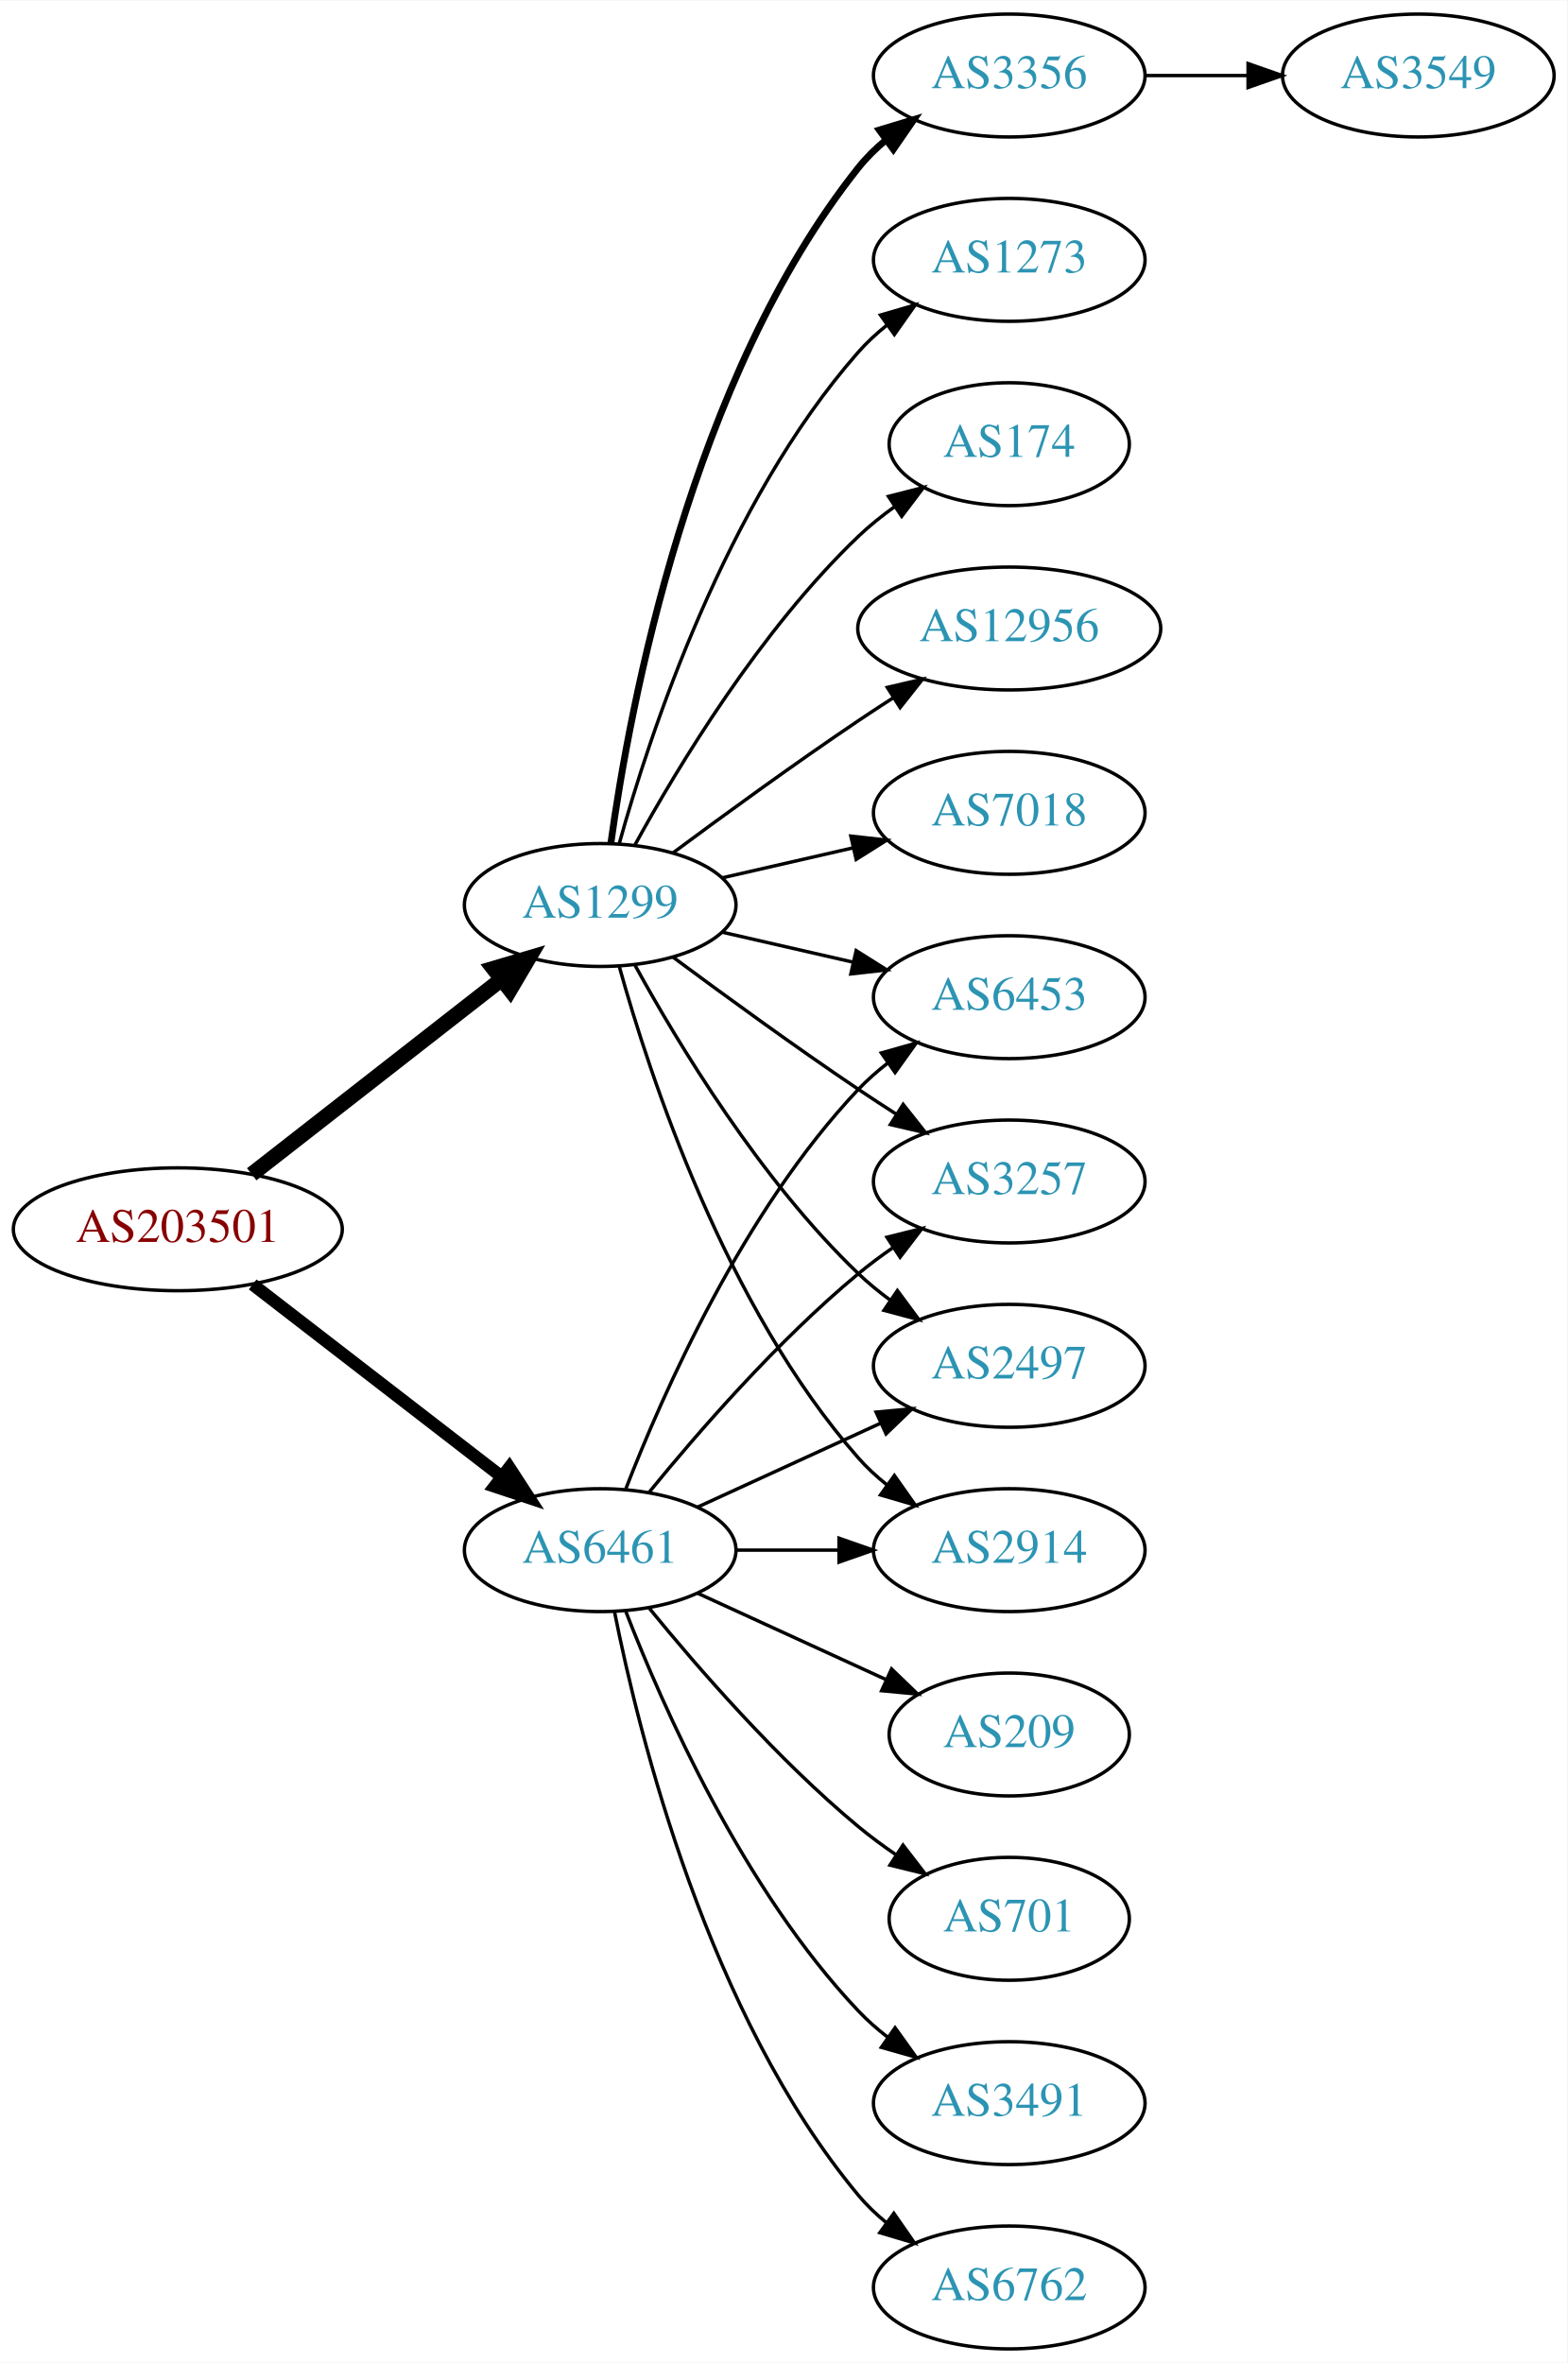
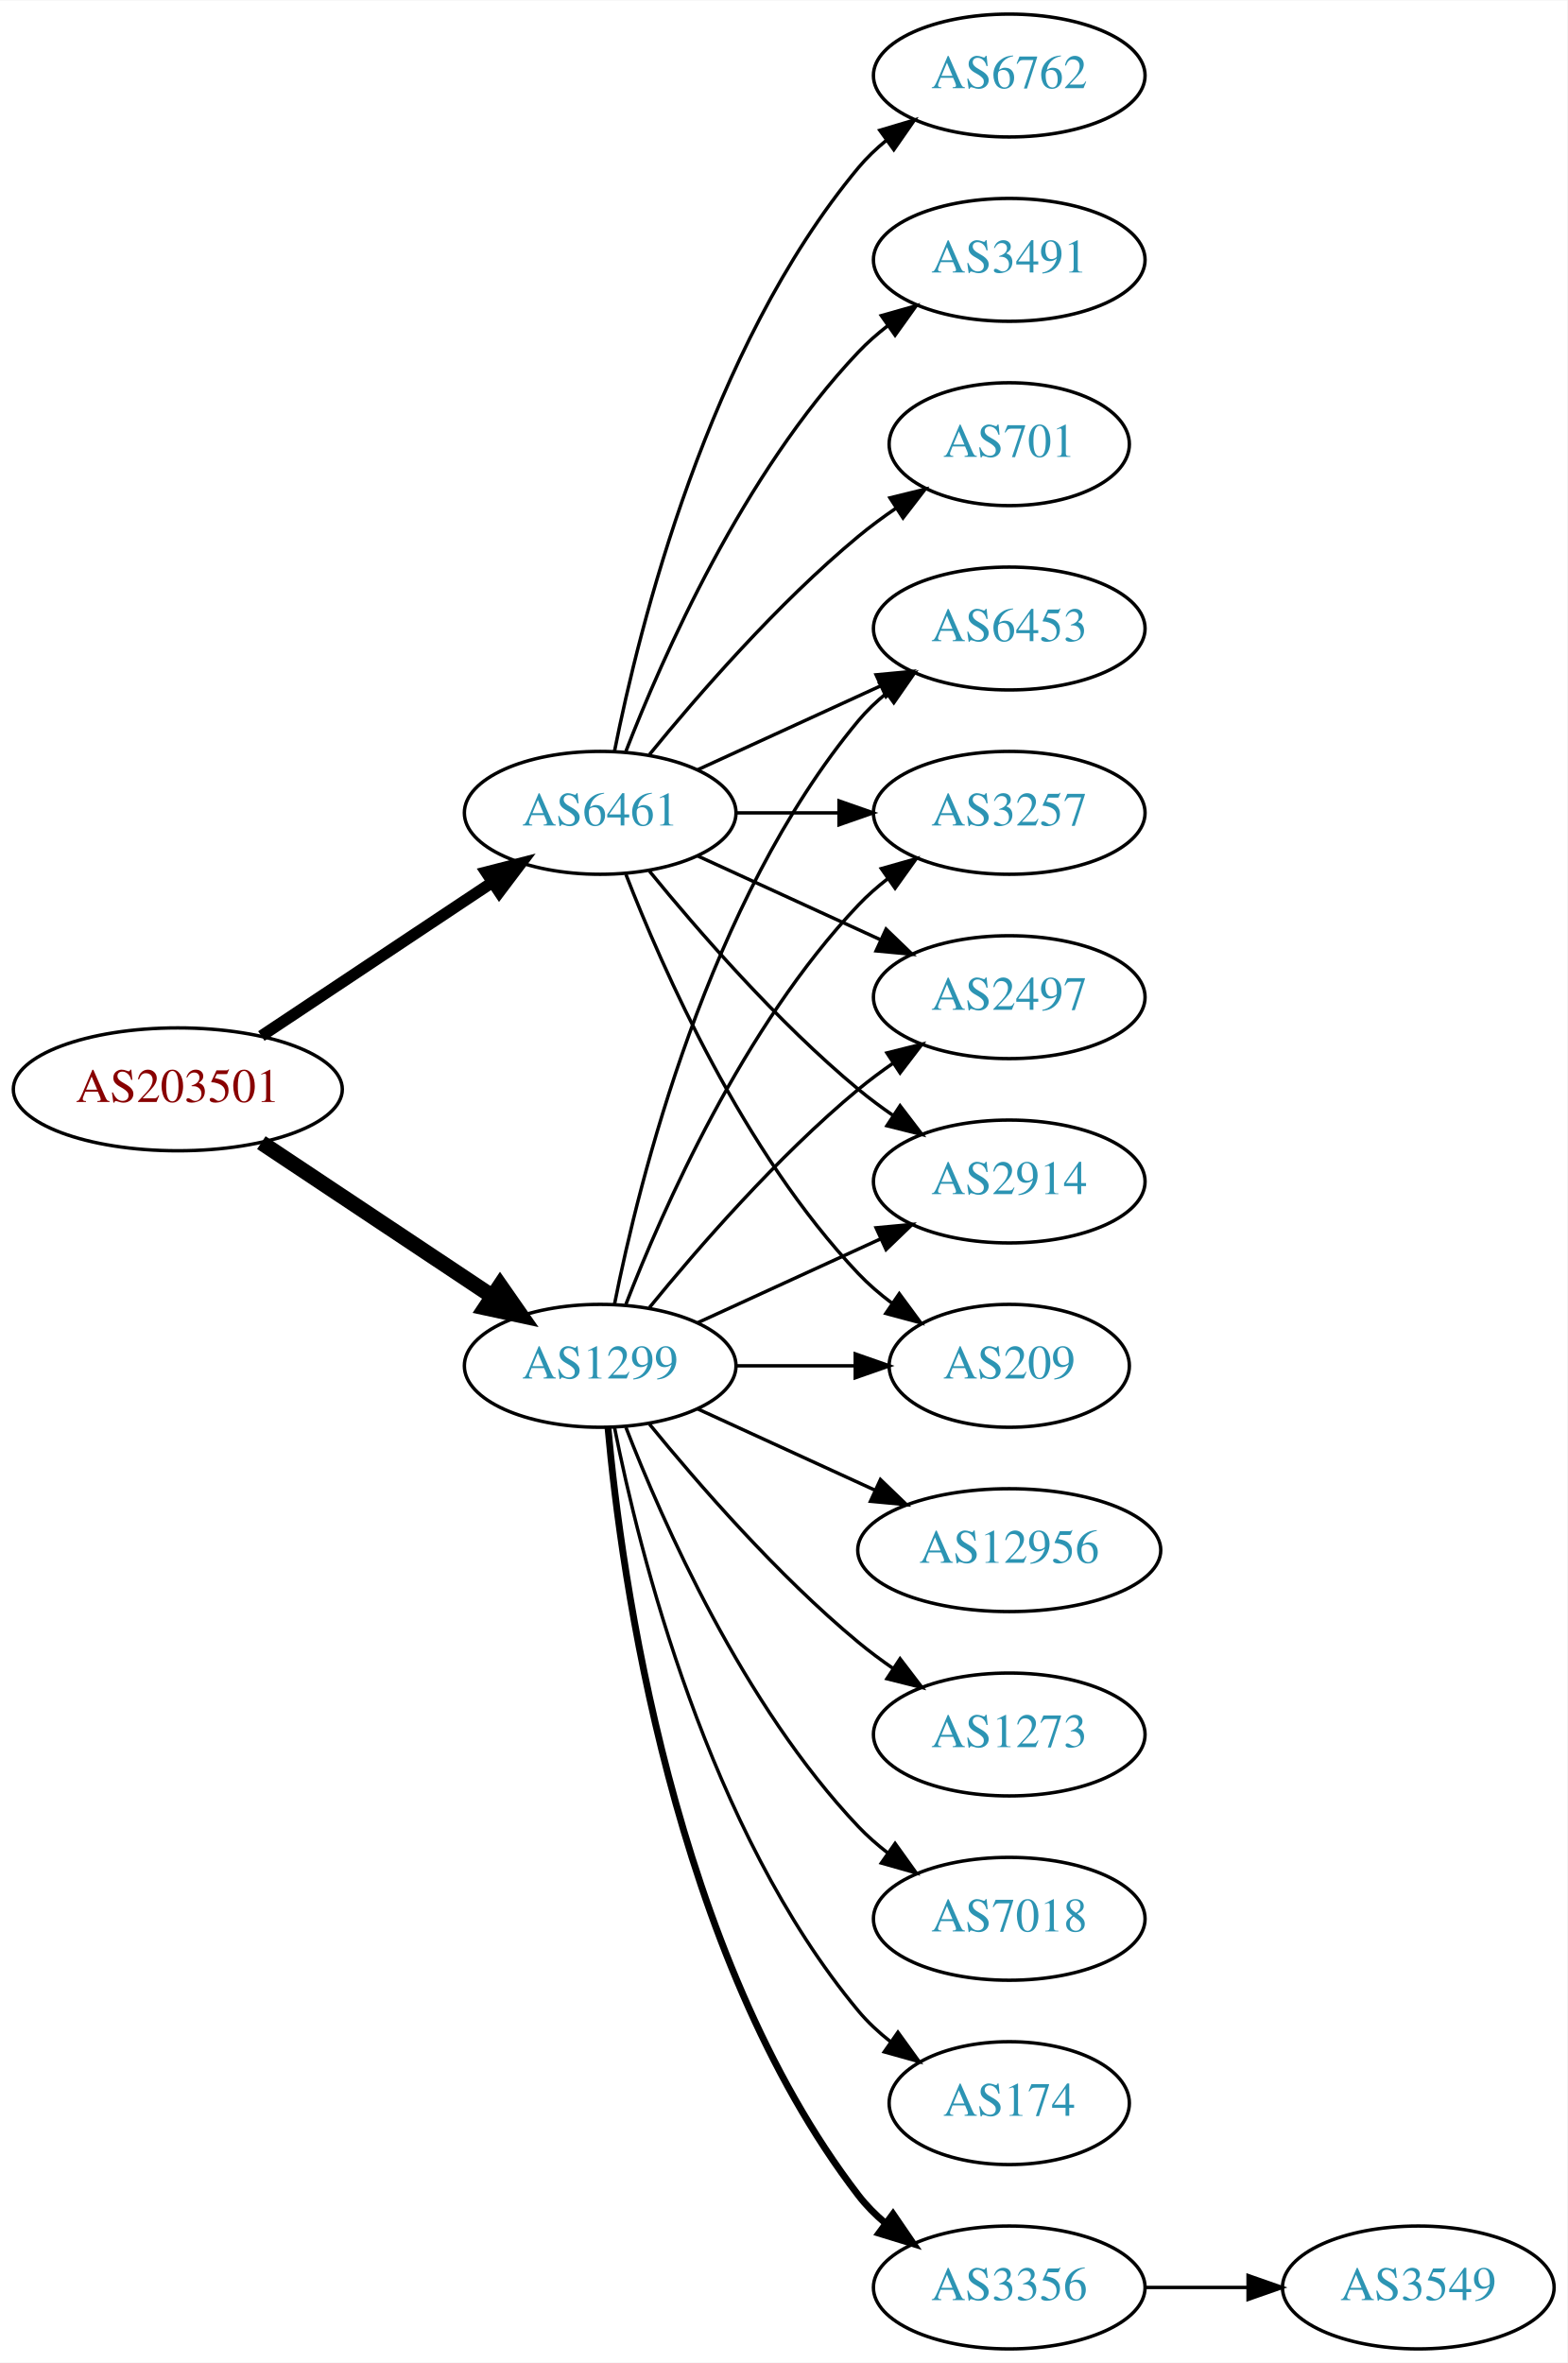
<svg xmlns="http://www.w3.org/2000/svg" xmlns:xlink="http://www.w3.org/1999/xlink" width="459pt" height="692pt" viewBox="0.00 0.00 459.17 692.00">
  <g id="graph0" class="graph" transform="scale(1 1) rotate(0) translate(4 688)">
    <polygon fill="white" stroke="none" points="-4,4 -4,-688 455.17,-688 455.17,4 -4,4" />
    <g id="node1" class="node">
      <g id="a_node1">
        <a xlink:href="/asn/203501" xlink:title="AS203501 ~ Emarsys North America, Inc [AT]">
-           <ellipse fill="#ffffff" stroke="black" cx="48.096" cy="-328" rx="48.192" ry="18" />
-           <text text-anchor="middle" x="48.096" y="-324.3" font-family="Times,serif" font-size="14.00" fill="#880000">AS203501</text>
+           <ellipse fill="#ffffff" stroke="black" cx="48.096" cy="-369" rx="48.192" ry="18" />
+           <text text-anchor="middle" x="48.096" y="-365.3" font-family="Times,serif" font-size="14.00" fill="#880000">AS203501</text>
        </a>
      </g>
    </g>
    <g id="node2" class="node">
      <g id="a_node2">
        <a xlink:href="/asn/1299" xlink:title="AS1299 ~ Telia Carrier [EU]">
-           <ellipse fill="#ffffff" stroke="black" cx="171.838" cy="-423" rx="39.794" ry="18" />
-           <text text-anchor="middle" x="171.838" y="-419.3" font-family="Times,serif" font-size="14.00" fill="#2c94b3">AS1299</text>
+           <ellipse fill="#ffffff" stroke="black" cx="171.838" cy="-288" rx="39.794" ry="18" />
+           <text text-anchor="middle" x="171.838" y="-284.3" font-family="Times,serif" font-size="14.00" fill="#2c94b3">AS1299</text>
        </a>
      </g>
    </g>
    <g id="edge1" class="edge">
-       <path fill="none" stroke="black" stroke-width="4.5" d="M69.748,-344.115C89.839,-359.794 120.512,-383.729 142.802,-401.122" />
-       <polygon fill="black" stroke="black" stroke-width="4.5" points="140.588,-404.39 150.894,-407.437 145.433,-398.181 140.588,-404.39" />
+       <path fill="none" stroke="black" stroke-width="4.5" d="M72.569,-353.382C91.795,-340.591 119.147,-322.392 140.115,-308.441" />
+       <polygon fill="black" stroke="black" stroke-width="4.5" points="142.523,-311.568 148.668,-302.751 138.161,-305.012 142.523,-311.568" />
    </g>
    <g id="node3" class="node">
      <g id="a_node3">
        <a xlink:href="/asn/6461" xlink:title="AS6461 ~ Zayo Bandwidth [US]">
-           <ellipse fill="#ffffff" stroke="black" cx="171.838" cy="-234" rx="39.794" ry="18" />
-           <text text-anchor="middle" x="171.838" y="-230.3" font-family="Times,serif" font-size="14.00" fill="#2c94b3">AS6461</text>
+           <ellipse fill="#ffffff" stroke="black" cx="171.838" cy="-450" rx="39.794" ry="18" />
+           <text text-anchor="middle" x="171.838" y="-446.3" font-family="Times,serif" font-size="14.00" fill="#2c94b3">AS6461</text>
        </a>
      </g>
    </g>
    <g id="edge2" class="edge">
-       <path fill="none" stroke="black" stroke-width="3.682" d="M70.024,-311.841C90.158,-296.295 120.732,-272.688 142.93,-255.548" />
-       <polygon fill="black" stroke="black" stroke-width="3.682" points="145.213,-258.208 150.989,-249.326 140.935,-252.667 145.213,-258.208" />
+       <path fill="none" stroke="black" stroke-width="3.375" d="M72.569,-384.618C91.795,-397.409 119.147,-415.608 140.115,-429.559" />
+       <polygon fill="black" stroke="black" stroke-width="3.375" points="138.403,-432.624 148.668,-435.249 142.281,-426.796 138.403,-432.624" />
    </g>
    <g id="node4" class="node">
      <g id="a_node4">
-         <a xlink:href="/asn/7018" xlink:title="AS7018 ~ AT&amp;T Services, Inc. [US]">
-           <ellipse fill="#ffffff" stroke="black" cx="291.681" cy="-450" rx="39.794" ry="18" />
-           <text text-anchor="middle" x="291.681" y="-446.3" font-family="Times,serif" font-size="14.00" fill="#2c94b3">AS7018</text>
+         <a xlink:href="/asn/6453" xlink:title="AS6453 ~ TATA COMMUNICATIONS (AMERICA) INC [US]">
+           <ellipse fill="#ffffff" stroke="black" cx="291.681" cy="-504" rx="39.794" ry="18" />
+           <text text-anchor="middle" x="291.681" y="-500.3" font-family="Times,serif" font-size="14.00" fill="#2c94b3">AS6453</text>
        </a>
      </g>
    </g>
    <g id="edge3" class="edge">
-       <path fill="none" stroke="black" d="M207.557,-430.955C219.557,-433.704 233.178,-436.825 245.871,-439.733" />
-       <polygon fill="black" stroke="black" points="245.273,-443.187 255.802,-442.009 246.836,-436.364 245.273,-443.187" />
+       <path fill="none" stroke="black" d="M176.037,-306.073C183.2,-342.141 203.474,-424.125 247.484,-477 249.889,-479.889 252.686,-482.563 255.678,-485.013" />
+       <polygon fill="black" stroke="black" points="253.766,-487.95 263.921,-490.973 257.868,-482.277 253.766,-487.95" />
    </g>
    <g id="node5" class="node">
      <g id="a_node5">
-         <a xlink:href="/asn/3356" xlink:title="AS3356 ~ Level 3 Parent, LLC [US]">
-           <ellipse fill="#ffffff" stroke="black" cx="291.681" cy="-666" rx="39.794" ry="18" />
-           <text text-anchor="middle" x="291.681" y="-662.3" font-family="Times,serif" font-size="14.00" fill="#2c94b3">AS3356</text>
+         <a xlink:href="/asn/3257" xlink:title="AS3257 ~ GTT [DE]">
+           <ellipse fill="#ffffff" stroke="black" cx="291.681" cy="-450" rx="39.794" ry="18" />
+           <text text-anchor="middle" x="291.681" y="-446.3" font-family="Times,serif" font-size="14.00" fill="#2c94b3">AS3257</text>
        </a>
      </g>
    </g>
    <g id="edge4" class="edge">
-       <path fill="none" stroke="black" stroke-width="2" d="M174.977,-441.17C180.477,-480.974 198.303,-577.233 247.484,-639 249.826,-641.94 252.58,-644.649 255.546,-647.121" />
-       <polygon fill="black" stroke="black" stroke-width="2" points="253.611,-650.042 263.752,-653.11 257.738,-644.388 253.611,-650.042" />
+       <path fill="none" stroke="black" d="M179.361,-305.994C190.112,-333.728 213.769,-387.429 247.484,-423 250.07,-425.728 252.988,-428.294 256.056,-430.677" />
+       <polygon fill="black" stroke="black" points="254.21,-433.658 264.404,-436.543 258.234,-427.93 254.21,-433.658" />
    </g>
    <g id="node6" class="node">
      <g id="a_node6">
-         <a xlink:href="/asn/3257" xlink:title="AS3257 ~ GTT [DE]">
-           <ellipse fill="#ffffff" stroke="black" cx="291.681" cy="-342" rx="39.794" ry="18" />
-           <text text-anchor="middle" x="291.681" y="-338.3" font-family="Times,serif" font-size="14.00" fill="#2c94b3">AS3257</text>
+         <a xlink:href="/asn/3356" xlink:title="AS3356 ~ Level 3 Parent, LLC [US]">
+           <ellipse fill="#ffffff" stroke="black" cx="291.681" cy="-18" rx="39.794" ry="18" />
+           <text text-anchor="middle" x="291.681" y="-14.3" font-family="Times,serif" font-size="14.00" fill="#2c94b3">AS3356</text>
        </a>
      </g>
    </g>
    <g id="edge5" class="edge">
-       <path fill="none" stroke="black" d="M193.168,-407.723C208.031,-396.696 228.775,-381.593 247.484,-369 251.033,-366.611 254.784,-364.161 258.532,-361.758" />
-       <polygon fill="black" stroke="black" points="260.6,-364.591 267.181,-356.288 256.858,-358.675 260.6,-364.591" />
+       <path fill="none" stroke="black" stroke-width="2" d="M174.122,-269.883C178.02,-226.668 193.037,-115.869 247.484,-45 249.774,-42.02 252.494,-39.284 255.439,-36.795" />
+       <polygon fill="black" stroke="black" stroke-width="2" points="257.633,-39.527 263.615,-30.782 253.485,-33.888 257.633,-39.527" />
    </g>
    <g id="node7" class="node">
      <g id="a_node7">
-         <a xlink:href="/asn/1273" xlink:title="AS1273 ~ Vodafone Group PLC [EU]">
-           <ellipse fill="#ffffff" stroke="black" cx="291.681" cy="-612" rx="39.794" ry="18" />
-           <text text-anchor="middle" x="291.681" y="-608.3" font-family="Times,serif" font-size="14.00" fill="#2c94b3">AS1273</text>
+         <a xlink:href="/asn/2497" xlink:title="AS2497 ~ Internet Initiative Japan Inc. [JP]">
+           <ellipse fill="#ffffff" stroke="black" cx="291.681" cy="-396" rx="39.794" ry="18" />
+           <text text-anchor="middle" x="291.681" y="-392.3" font-family="Times,serif" font-size="14.00" fill="#2c94b3">AS2497</text>
        </a>
      </g>
    </g>
    <g id="edge6" class="edge">
-       <path fill="none" stroke="black" d="M177.411,-440.946C186.317,-472.995 208.601,-540.842 247.484,-585 249.968,-587.821 252.818,-590.449 255.844,-592.871" />
-       <polygon fill="black" stroke="black" points="253.961,-595.828 264.133,-598.791 258.029,-590.131 253.961,-595.828" />
+       <path fill="none" stroke="black" d="M186.257,-305.065C200.372,-322.375 223.786,-349.345 247.484,-369 250.701,-371.668 254.201,-374.27 257.772,-376.741" />
+       <polygon fill="black" stroke="black" points="255.85,-379.666 266.128,-382.236 259.695,-373.817 255.85,-379.666" />
    </g>
    <g id="node8" class="node">
      <g id="a_node8">
-         <a xlink:href="/asn/2497" xlink:title="AS2497 ~ Internet Initiative Japan Inc. [JP]">
-           <ellipse fill="#ffffff" stroke="black" cx="291.681" cy="-288" rx="39.794" ry="18" />
-           <text text-anchor="middle" x="291.681" y="-284.3" font-family="Times,serif" font-size="14.00" fill="#2c94b3">AS2497</text>
+         <a xlink:href="/asn/2914" xlink:title="AS2914 ~ NTT America, Inc. [US]">
+           <ellipse fill="#ffffff" stroke="black" cx="291.681" cy="-342" rx="39.794" ry="18" />
+           <text text-anchor="middle" x="291.681" y="-338.3" font-family="Times,serif" font-size="14.00" fill="#2c94b3">AS2914</text>
        </a>
      </g>
    </g>
    <g id="edge7" class="edge">
-       <path fill="none" stroke="black" d="M182.079,-405.287C194.625,-382.439 218.802,-342.389 247.484,-315 250.353,-312.261 253.542,-309.653 256.851,-307.215" />
-       <polygon fill="black" stroke="black" points="258.914,-310.044 265.21,-301.523 254.974,-304.258 258.914,-310.044" />
+       <path fill="none" stroke="black" d="M200.467,-300.661C216.424,-307.973 236.694,-317.261 253.977,-325.181" />
+       <polygon fill="black" stroke="black" points="252.676,-328.435 263.225,-329.419 255.592,-322.071 252.676,-328.435" />
    </g>
    <g id="node9" class="node">
      <g id="a_node9">
-         <a xlink:href="/asn/174" xlink:title="AS174 ~ Cogent Communications [US]">
-           <ellipse fill="#ffffff" stroke="black" cx="291.681" cy="-558" rx="35.194" ry="18" />
-           <text text-anchor="middle" x="291.681" y="-554.3" font-family="Times,serif" font-size="14.00" fill="#2c94b3">AS174</text>
+         <a xlink:href="/asn/12956" xlink:title="AS12956 ~ TELXIUS [ES]">
+           <ellipse fill="#ffffff" stroke="black" cx="291.681" cy="-234" rx="44.393" ry="18" />
+           <text text-anchor="middle" x="291.681" y="-230.3" font-family="Times,serif" font-size="14.00" fill="#2c94b3">AS12956</text>
        </a>
      </g>
    </g>
    <g id="edge8" class="edge">
-       <path fill="none" stroke="black" d="M182.079,-440.713C194.625,-463.561 218.802,-503.611 247.484,-531 250.738,-534.107 254.405,-537.046 258.192,-539.76" />
-       <polygon fill="black" stroke="black" points="256.294,-542.701 266.56,-545.322 260.169,-536.872 256.294,-542.701" />
+       <path fill="none" stroke="black" d="M200.467,-275.339C215.965,-268.238 235.531,-259.272 252.478,-251.506" />
+       <polygon fill="black" stroke="black" points="253.948,-254.683 261.58,-247.335 251.031,-248.319 253.948,-254.683" />
    </g>
    <g id="node10" class="node">
      <g id="a_node10">
-         <a xlink:href="/asn/12956" xlink:title="AS12956 ~ TELXIUS [ES]">
-           <ellipse fill="#ffffff" stroke="black" cx="291.681" cy="-504" rx="44.393" ry="18" />
-           <text text-anchor="middle" x="291.681" y="-500.3" font-family="Times,serif" font-size="14.00" fill="#2c94b3">AS12956</text>
+         <a xlink:href="/asn/1273" xlink:title="AS1273 ~ Vodafone Group PLC [EU]">
+           <ellipse fill="#ffffff" stroke="black" cx="291.681" cy="-180" rx="39.794" ry="18" />
+           <text text-anchor="middle" x="291.681" y="-176.3" font-family="Times,serif" font-size="14.00" fill="#2c94b3">AS1273</text>
        </a>
      </g>
    </g>
    <g id="edge9" class="edge">
-       <path fill="none" stroke="black" d="M193.168,-438.277C208.031,-449.304 228.775,-464.407 247.484,-477 250.774,-479.215 254.237,-481.482 257.711,-483.715" />
-       <polygon fill="black" stroke="black" points="255.959,-486.748 266.279,-489.148 259.708,-480.837 255.959,-486.748" />
+       <path fill="none" stroke="black" d="M186.257,-270.935C200.372,-253.625 223.786,-226.655 247.484,-207 250.701,-204.332 254.201,-201.73 257.772,-199.259" />
+       <polygon fill="black" stroke="black" points="259.695,-202.183 266.128,-193.764 255.85,-196.334 259.695,-202.183" />
    </g>
    <g id="node11" class="node">
      <g id="a_node11">
-         <a xlink:href="/asn/2914" xlink:title="AS2914 ~ NTT America, Inc. [US]">
-           <ellipse fill="#ffffff" stroke="black" cx="291.681" cy="-234" rx="39.794" ry="18" />
-           <text text-anchor="middle" x="291.681" y="-230.3" font-family="Times,serif" font-size="14.00" fill="#2c94b3">AS2914</text>
+         <a xlink:href="/asn/7018" xlink:title="AS7018 ~ AT&amp;T Services, Inc. [US]">
+           <ellipse fill="#ffffff" stroke="black" cx="291.681" cy="-126" rx="39.794" ry="18" />
+           <text text-anchor="middle" x="291.681" y="-122.3" font-family="Times,serif" font-size="14.00" fill="#2c94b3">AS7018</text>
        </a>
      </g>
    </g>
    <g id="edge10" class="edge">
-       <path fill="none" stroke="black" d="M177.411,-405.054C186.317,-373.005 208.601,-305.158 247.484,-261 249.968,-258.179 252.818,-255.551 255.844,-253.129" />
-       <polygon fill="black" stroke="black" points="258.029,-255.869 264.133,-247.209 253.961,-250.172 258.029,-255.869" />
+       <path fill="none" stroke="black" d="M179.361,-270.006C190.112,-242.272 213.769,-188.571 247.484,-153 250.07,-150.272 252.988,-147.706 256.056,-145.323" />
+       <polygon fill="black" stroke="black" points="258.234,-148.07 264.404,-139.457 254.21,-142.342 258.234,-148.07" />
    </g>
    <g id="node12" class="node">
      <g id="a_node12">
-         <a xlink:href="/asn/6453" xlink:title="AS6453 ~ TATA COMMUNICATIONS (AMERICA) INC [US]">
-           <ellipse fill="#ffffff" stroke="black" cx="291.681" cy="-396" rx="39.794" ry="18" />
-           <text text-anchor="middle" x="291.681" y="-392.3" font-family="Times,serif" font-size="14.00" fill="#2c94b3">AS6453</text>
+         <a xlink:href="/asn/174" xlink:title="AS174 ~ Cogent Communications [US]">
+           <ellipse fill="#ffffff" stroke="black" cx="291.681" cy="-72" rx="35.194" ry="18" />
+           <text text-anchor="middle" x="291.681" y="-68.3" font-family="Times,serif" font-size="14.00" fill="#2c94b3">AS174</text>
        </a>
      </g>
    </g>
    <g id="edge11" class="edge">
-       <path fill="none" stroke="black" d="M207.557,-415.045C219.557,-412.296 233.178,-409.175 245.871,-406.267" />
-       <polygon fill="black" stroke="black" points="246.836,-409.636 255.802,-403.991 245.273,-402.813 246.836,-409.636" />
+       <path fill="none" stroke="black" d="M176.037,-269.927C183.2,-233.859 203.474,-151.875 247.484,-99 250.221,-95.712 253.466,-92.702 256.93,-89.983" />
+       <polygon fill="black" stroke="black" points="259.066,-92.761 265.271,-84.173 255.065,-87.017 259.066,-92.761" />
+     </g>
+     <g id="node13" class="node">
+       <g id="a_node13">
+         <a xlink:href="/asn/209" xlink:title="AS209 ~ CenturyLink Communications, LLC [US]">
+           <ellipse fill="#ffffff" stroke="black" cx="291.681" cy="-288" rx="35.194" ry="18" />
+           <text text-anchor="middle" x="291.681" y="-284.3" font-family="Times,serif" font-size="14.00" fill="#2c94b3">AS209</text>
+         </a>
+       </g>
+     </g>
+     <g id="edge12" class="edge">
+       <path fill="none" stroke="black" d="M211.751,-288C222.837,-288 234.997,-288 246.379,-288" />
+       <polygon fill="black" stroke="black" points="246.561,-291.5 256.561,-288 246.561,-284.5 246.561,-291.5" />
+     </g>
+     <g id="edge17" class="edge">
+       <path fill="none" stroke="black" d="M200.467,-462.661C216.424,-469.973 236.694,-479.261 253.977,-487.181" />
+       <polygon fill="black" stroke="black" points="252.676,-490.435 263.225,-491.419 255.592,-484.071 252.676,-490.435" />
+     </g>
+     <g id="edge20" class="edge">
+       <path fill="none" stroke="black" d="M211.751,-450C221.304,-450 231.654,-450 241.616,-450" />
+       <polygon fill="black" stroke="black" points="241.809,-453.5 251.809,-450 241.809,-446.5 241.809,-453.5" />
+     </g>
+     <g id="edge21" class="edge">
+       <path fill="none" stroke="black" d="M200.467,-437.339C216.424,-430.027 236.694,-420.739 253.977,-412.819" />
+       <polygon fill="black" stroke="black" points="255.592,-415.929 263.225,-408.581 252.676,-409.565 255.592,-415.929" />
    </g>
    <g id="edge18" class="edge">
-       <path fill="none" stroke="black" d="M186.257,-251.065C200.372,-268.375 223.786,-295.345 247.484,-315 250.701,-317.668 254.201,-320.27 257.772,-322.741" />
-       <polygon fill="black" stroke="black" points="255.85,-325.666 266.128,-328.236 259.695,-319.817 255.85,-325.666" />
-     </g>
-     <g id="edge17" class="edge">
-       <path fill="none" stroke="black" d="M200.467,-246.661C216.424,-253.973 236.694,-263.261 253.977,-271.181" />
-       <polygon fill="black" stroke="black" points="252.676,-274.435 263.225,-275.419 255.592,-268.071 252.676,-274.435" />
+       <path fill="none" stroke="black" d="M186.257,-432.935C200.372,-415.625 223.786,-388.655 247.484,-369 250.701,-366.332 254.201,-363.73 257.772,-361.259" />
+       <polygon fill="black" stroke="black" points="259.695,-364.183 266.128,-355.764 255.85,-358.334 259.695,-364.183" />
    </g>
    <g id="edge16" class="edge">
-       <path fill="none" stroke="black" d="M211.751,-234C221.304,-234 231.654,-234 241.616,-234" />
-       <polygon fill="black" stroke="black" points="241.809,-237.5 251.809,-234 241.809,-230.5 241.809,-237.5" />
-     </g>
-     <g id="edge20" class="edge">
-       <path fill="none" stroke="black" d="M179.361,-251.994C190.112,-279.728 213.769,-333.429 247.484,-369 250.07,-371.728 252.988,-374.294 256.056,-376.677" />
-       <polygon fill="black" stroke="black" points="254.21,-379.658 264.404,-382.543 258.234,-373.93 254.21,-379.658" />
+       <path fill="none" stroke="black" d="M179.361,-432.006C190.112,-404.272 213.769,-350.571 247.484,-315 250.427,-311.895 253.801,-308.999 257.336,-306.345" />
+       <polygon fill="black" stroke="black" points="259.466,-309.129 265.755,-300.603 255.522,-303.346 259.466,-309.129" />
+     </g>
+     <g id="node15" class="node">
+       <g id="a_node15">
+         <a xlink:href="/asn/6762" xlink:title="AS6762 ~ TELECOM ITALIA SPARKLE S.p.A. [IT]">
+           <ellipse fill="#ffffff" stroke="black" cx="291.681" cy="-666" rx="39.794" ry="18" />
+           <text text-anchor="middle" x="291.681" y="-662.3" font-family="Times,serif" font-size="14.00" fill="#2c94b3">AS6762</text>
+         </a>
+       </g>
+     </g>
+     <g id="edge14" class="edge">
+       <path fill="none" stroke="black" d="M176.037,-468.073C183.2,-504.141 203.474,-586.125 247.484,-639 249.889,-641.889 252.686,-644.563 255.678,-647.013" />
+       <polygon fill="black" stroke="black" points="253.766,-649.95 263.921,-652.973 257.868,-644.277 253.766,-649.95" />
+     </g>
+     <g id="node16" class="node">
+       <g id="a_node16">
+         <a xlink:href="/asn/3491" xlink:title="AS3491 ~ PCCW Global, Inc. [US]">
+           <ellipse fill="#ffffff" stroke="black" cx="291.681" cy="-612" rx="39.794" ry="18" />
+           <text text-anchor="middle" x="291.681" y="-608.3" font-family="Times,serif" font-size="14.00" fill="#2c94b3">AS3491</text>
+         </a>
+       </g>
+     </g>
+     <g id="edge15" class="edge">
+       <path fill="none" stroke="black" d="M179.361,-467.994C190.112,-495.728 213.769,-549.429 247.484,-585 250.07,-587.728 252.988,-590.294 256.056,-592.677" />
+       <polygon fill="black" stroke="black" points="254.21,-595.658 264.404,-598.543 258.234,-589.93 254.21,-595.658" />
+     </g>
+     <g id="node17" class="node">
+       <g id="a_node17">
+         <a xlink:href="/asn/701" xlink:title="AS701 ~ UUNET [US]">
+           <ellipse fill="#ffffff" stroke="black" cx="291.681" cy="-558" rx="35.194" ry="18" />
+           <text text-anchor="middle" x="291.681" y="-554.3" font-family="Times,serif" font-size="14.00" fill="#2c94b3">AS701</text>
+         </a>
+       </g>
+     </g>
+     <g id="edge19" class="edge">
+       <path fill="none" stroke="black" d="M186.257,-467.065C200.372,-484.375 223.786,-511.345 247.484,-531 250.948,-533.872 254.74,-536.669 258.595,-539.308" />
+       <polygon fill="black" stroke="black" points="256.737,-542.275 267.027,-544.797 260.556,-536.408 256.737,-542.275" />
    </g>
    <g id="node14" class="node">
      <g id="a_node14">
-         <a xlink:href="/asn/6762" xlink:title="AS6762 ~ TELECOM ITALIA SPARKLE S.p.A. [IT]">
-           <ellipse fill="#ffffff" stroke="black" cx="291.681" cy="-18" rx="39.794" ry="18" />
-           <text text-anchor="middle" x="291.681" y="-14.3" font-family="Times,serif" font-size="14.00" fill="#2c94b3">AS6762</text>
+         <a xlink:href="/asn/3549" xlink:title="AS3549 ~ Level 3 Parent, LLC [US]">
+           <ellipse fill="#ffffff" stroke="black" cx="411.523" cy="-18" rx="39.794" ry="18" />
+           <text text-anchor="middle" x="411.523" y="-14.3" font-family="Times,serif" font-size="14.00" fill="#2c94b3">AS3549</text>
        </a>
      </g>
    </g>
    <g id="edge13" class="edge">
-       <path fill="none" stroke="black" d="M176.037,-215.927C183.2,-179.859 203.474,-97.875 247.484,-45 249.889,-42.111 252.686,-39.437 255.678,-36.987" />
-       <polygon fill="black" stroke="black" points="257.868,-39.722 263.921,-31.027 253.766,-34.05 257.868,-39.722" />
-     </g>
-     <g id="node15" class="node">
-       <g id="a_node15">
-         <a xlink:href="/asn/209" xlink:title="AS209 ~ CenturyLink Communications, LLC [US]">
-           <ellipse fill="#ffffff" stroke="black" cx="291.681" cy="-180" rx="35.194" ry="18" />
-           <text text-anchor="middle" x="291.681" y="-176.3" font-family="Times,serif" font-size="14.00" fill="#2c94b3">AS209</text>
-         </a>
-       </g>
-     </g>
-     <g id="edge14" class="edge">
-       <path fill="none" stroke="black" d="M200.467,-221.339C216.883,-213.817 237.865,-204.202 255.461,-196.139" />
-       <polygon fill="black" stroke="black" points="257.206,-199.189 264.839,-191.842 254.29,-192.826 257.206,-199.189" />
-     </g>
-     <g id="node16" class="node">
-       <g id="a_node16">
-         <a xlink:href="/asn/701" xlink:title="AS701 ~ UUNET [US]">
-           <ellipse fill="#ffffff" stroke="black" cx="291.681" cy="-126" rx="35.194" ry="18" />
-           <text text-anchor="middle" x="291.681" y="-122.3" font-family="Times,serif" font-size="14.00" fill="#2c94b3">AS701</text>
-         </a>
-       </g>
-     </g>
-     <g id="edge15" class="edge">
-       <path fill="none" stroke="black" d="M186.257,-216.935C200.372,-199.625 223.786,-172.655 247.484,-153 250.948,-150.128 254.74,-147.331 258.595,-144.692" />
-       <polygon fill="black" stroke="black" points="260.556,-147.592 267.027,-139.203 256.737,-141.725 260.556,-147.592" />
-     </g>
-     <g id="node17" class="node">
-       <g id="a_node17">
-         <a xlink:href="/asn/3491" xlink:title="AS3491 ~ PCCW Global, Inc. [US]">
-           <ellipse fill="#ffffff" stroke="black" cx="291.681" cy="-72" rx="39.794" ry="18" />
-           <text text-anchor="middle" x="291.681" y="-68.3" font-family="Times,serif" font-size="14.00" fill="#2c94b3">AS3491</text>
-         </a>
-       </g>
-     </g>
-     <g id="edge19" class="edge">
-       <path fill="none" stroke="black" d="M179.361,-216.006C190.112,-188.272 213.769,-134.571 247.484,-99 250.07,-96.272 252.988,-93.706 256.056,-91.323" />
-       <polygon fill="black" stroke="black" points="258.234,-94.07 264.404,-85.457 254.21,-88.342 258.234,-94.07" />
-     </g>
-     <g id="node13" class="node">
-       <g id="a_node13">
-         <a xlink:href="/asn/3549" xlink:title="AS3549 ~ Level 3 Parent, LLC [US]">
-           <ellipse fill="#ffffff" stroke="black" cx="411.523" cy="-666" rx="39.794" ry="18" />
-           <text text-anchor="middle" x="411.523" y="-662.3" font-family="Times,serif" font-size="14.00" fill="#2c94b3">AS3549</text>
-         </a>
-       </g>
-     </g>
-     <g id="edge12" class="edge">
-       <path fill="none" stroke="black" d="M331.593,-666C341.146,-666 351.496,-666 361.459,-666" />
-       <polygon fill="black" stroke="black" points="361.651,-669.5 371.651,-666 361.651,-662.5 361.651,-669.5" />
+       <path fill="none" stroke="black" d="M331.593,-18C341.146,-18 351.496,-18 361.459,-18" />
+       <polygon fill="black" stroke="black" points="361.651,-21.5 371.651,-18 361.651,-14.5 361.651,-21.5" />
    </g>
  </g>
</svg>
